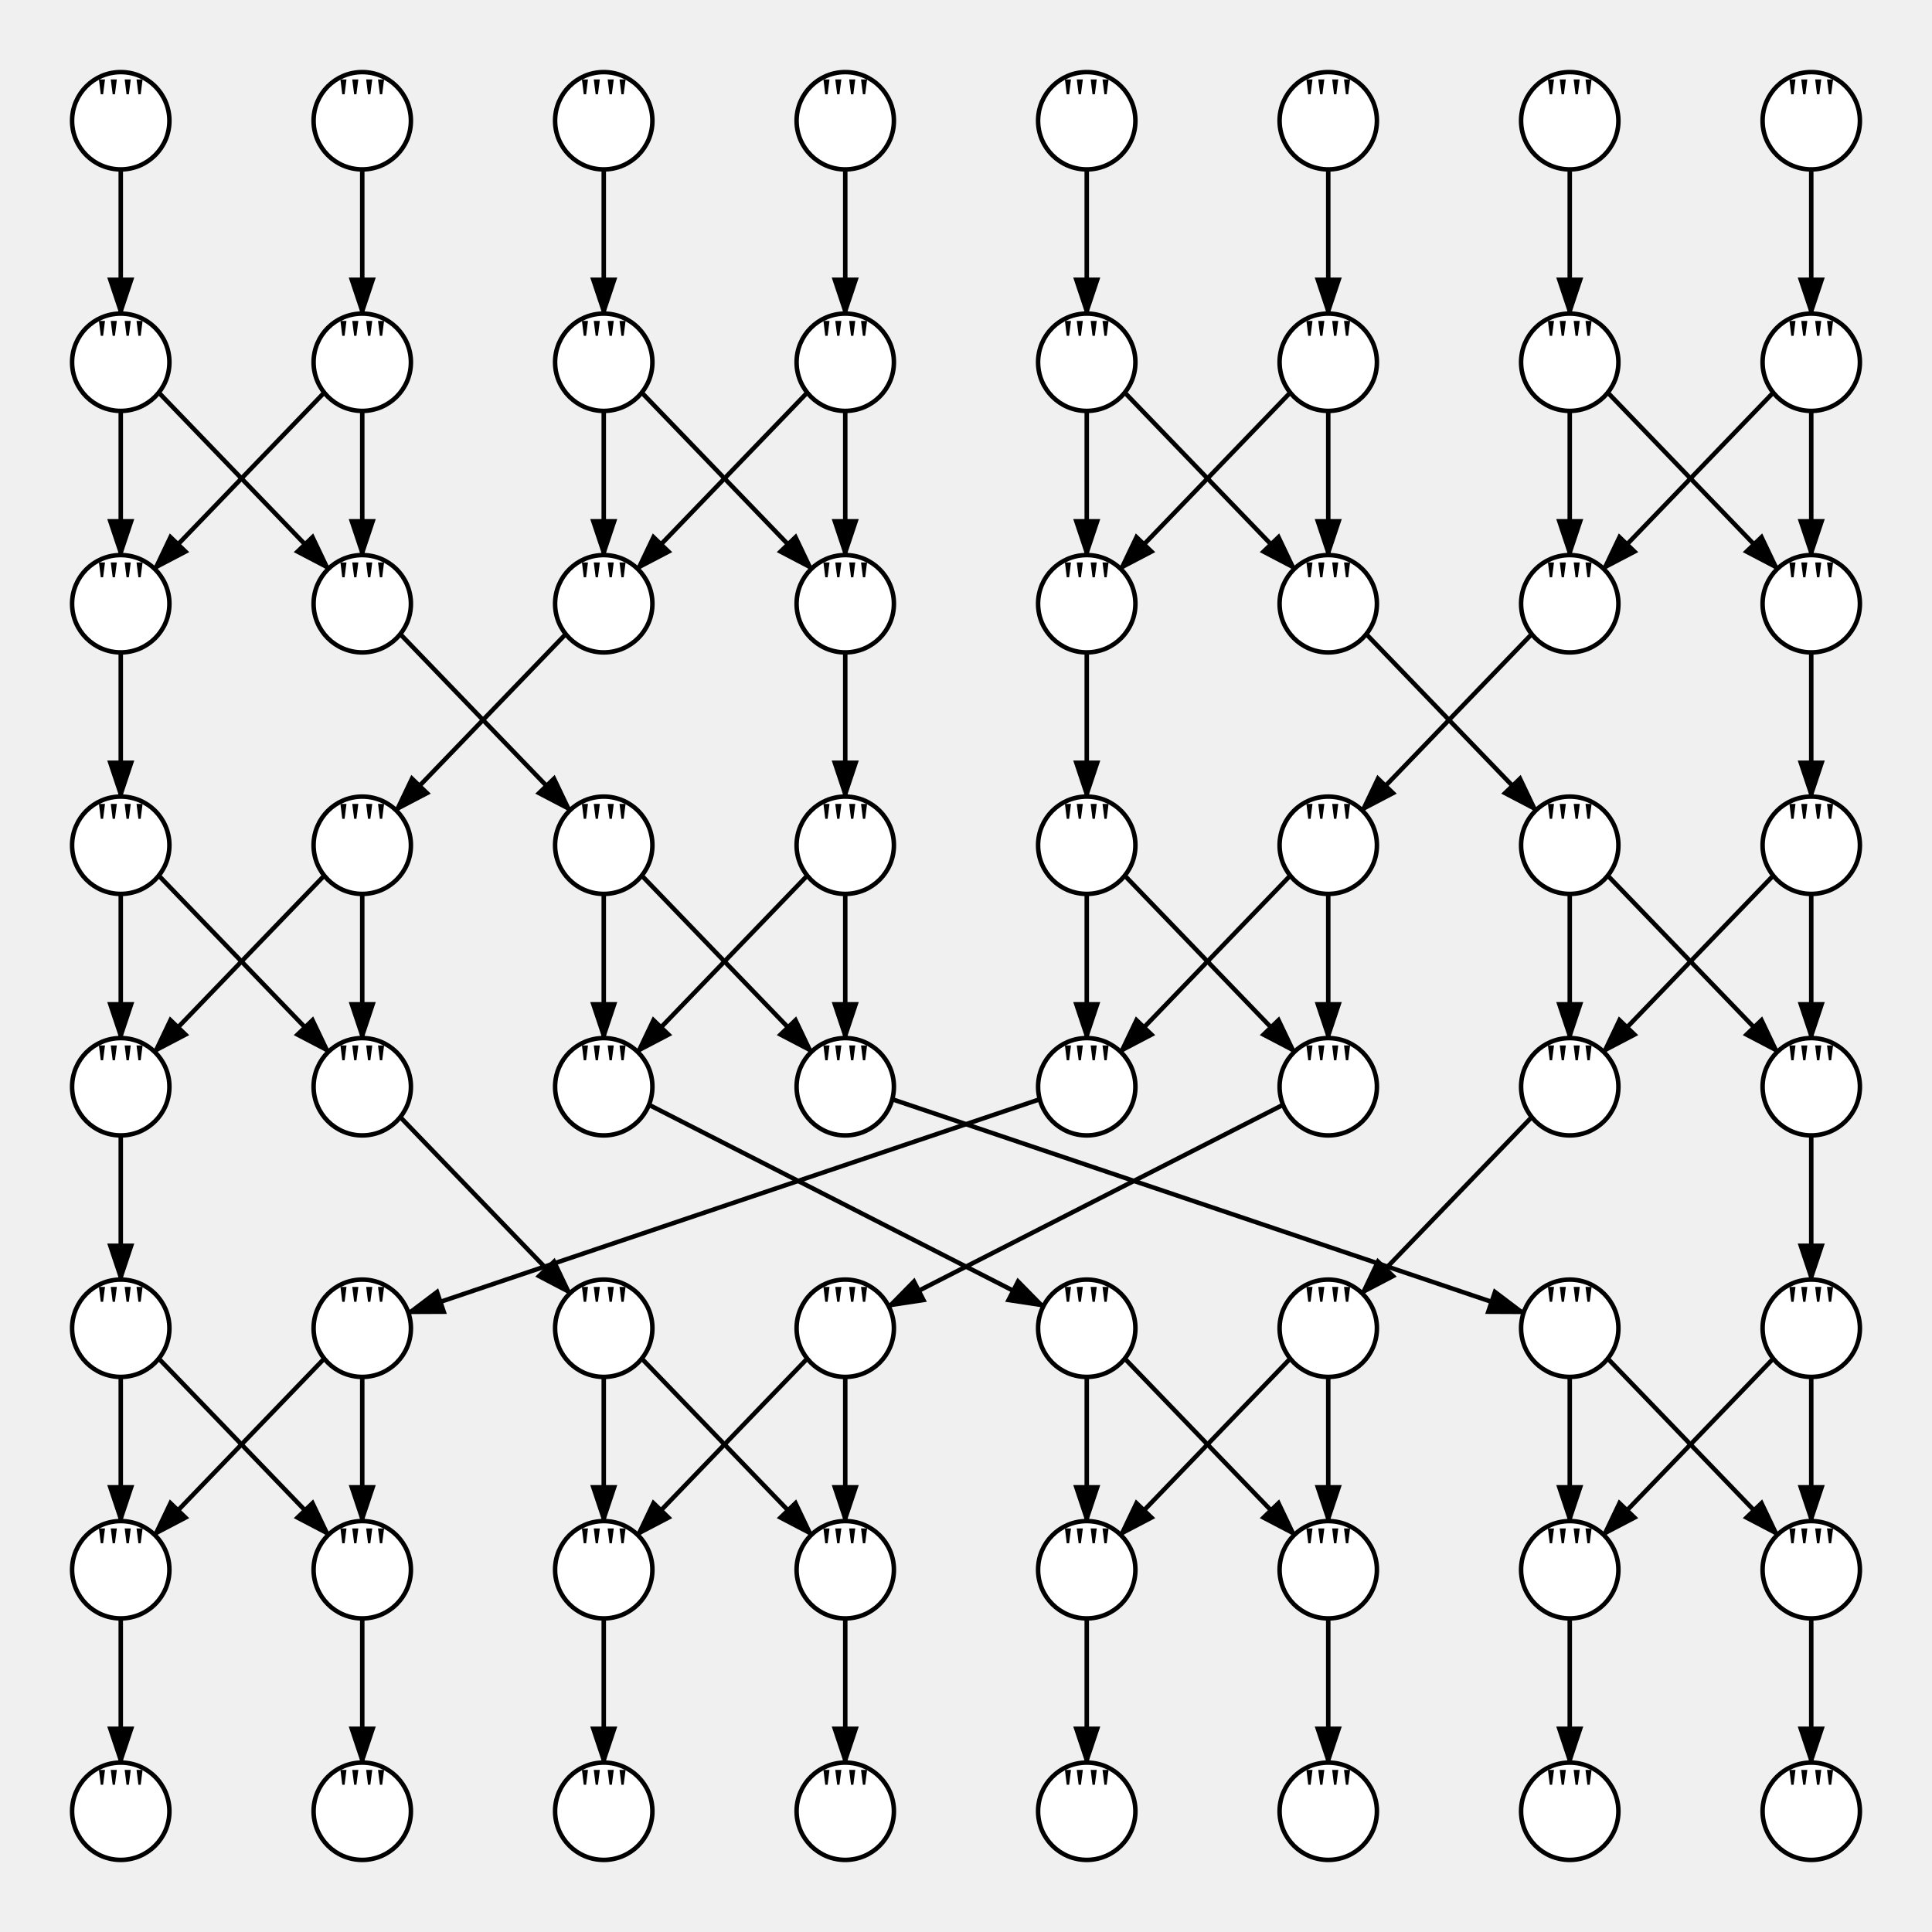
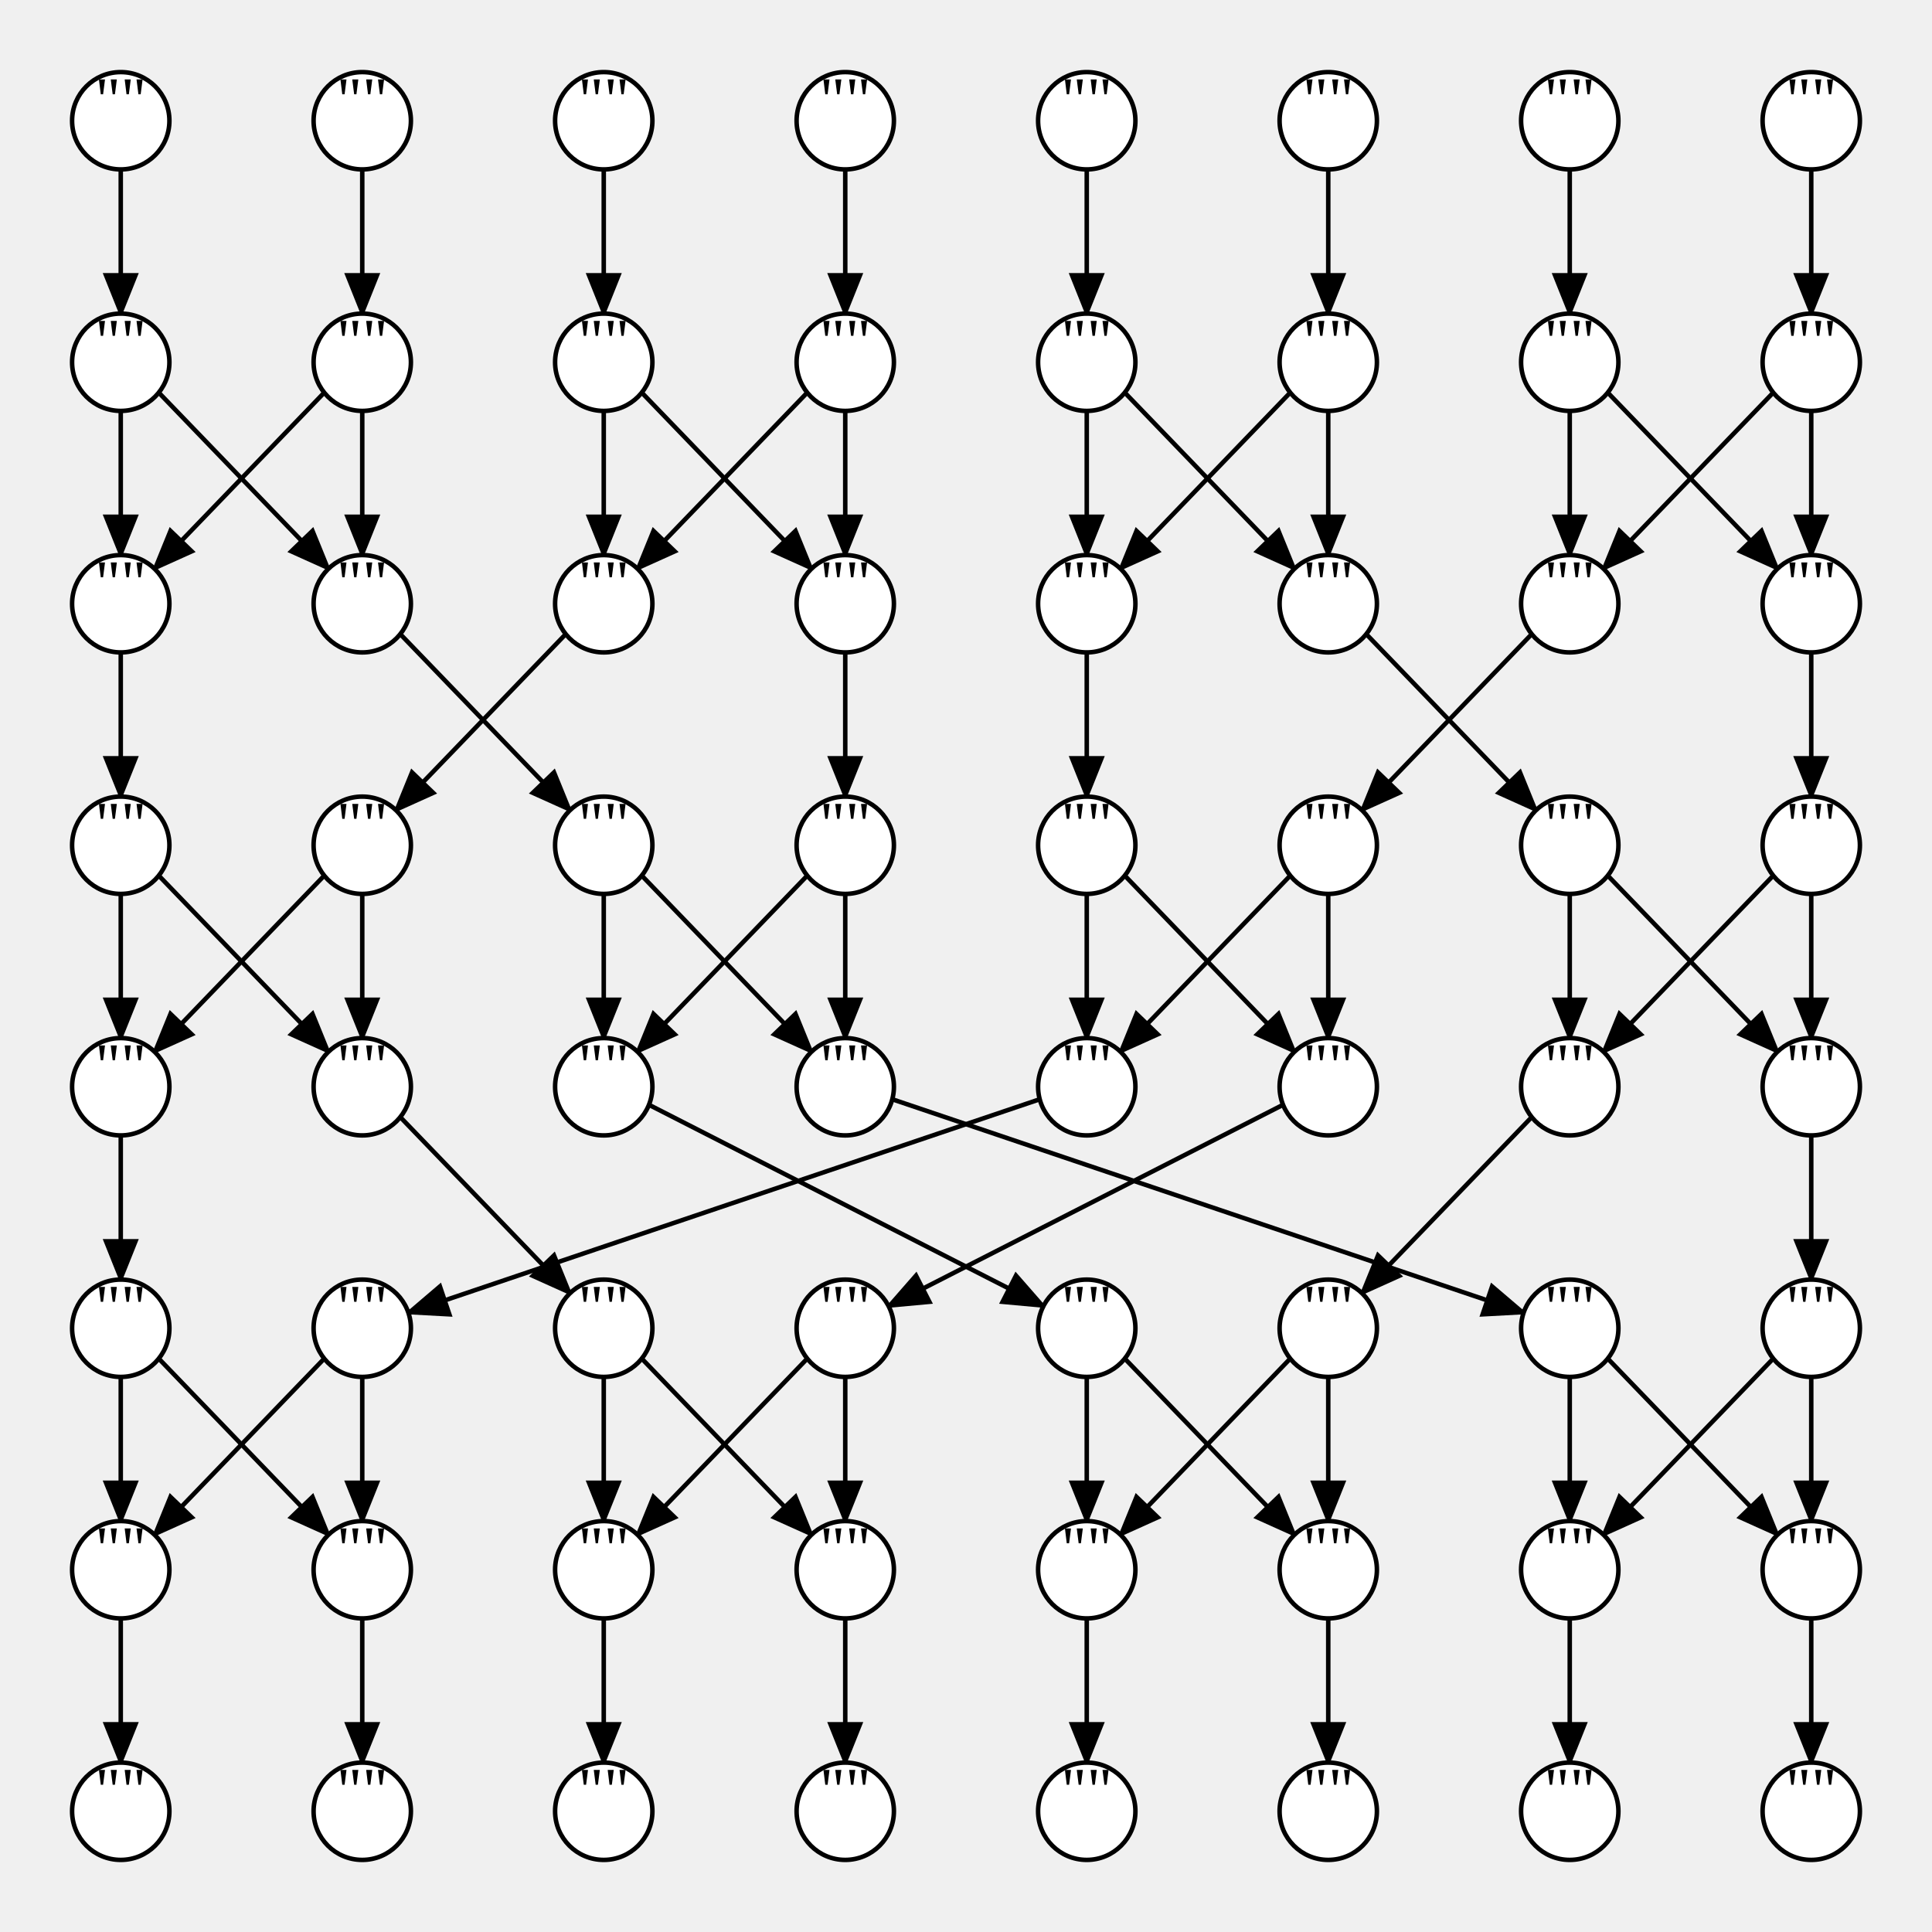
<svg xmlns="http://www.w3.org/2000/svg" width="428.801" height="428.8">
  <style type="text/css">
		.edge { fill: none; }
	</style>
  <defs>
-     <marker id="arrowhead" markerWidth="10" markerHeight="10" refX="8" refY="3" orient="auto" markerUnits="strokeWidth">
-       <path d="M0,0 L0,6 L9,3 z" />
+     <marker id="arrowhead" markerWidth="10" markerHeight="8" refX="9" refY="4" orient="auto" markerUnits="userSpaceOnUse">
+       <path d="M0,0 L0,8 L10,4 z" fill="context-stroke" />
    </marker>
  </defs>
  <g>
    <path class="edge" marker-end="url(#arrowhead)" stroke="#000000" stroke-width="1" d="M26.8,37.6 L26.8,69.6 " />
    <path class="edge" marker-end="url(#arrowhead)" stroke="#000000" stroke-width="1" d="M26.8,91.2 L26.8,123.2 " />
    <path class="edge" marker-end="url(#arrowhead)" stroke="#000000" stroke-width="1" d="M35.24,87.139 L72.906,126.223 " />
    <path class="edge" marker-end="url(#arrowhead)" stroke="#000000" stroke-width="1" d="M80.4,37.6 L80.4,69.6 " />
    <path class="edge" marker-end="url(#arrowhead)" stroke="#000000" stroke-width="1" d="M80.4,91.2 L80.4,123.2 " />
    <path class="edge" marker-end="url(#arrowhead)" stroke="#000000" stroke-width="1" d="M71.96,87.139 L34.295,126.223 " />
    <path class="edge" marker-end="url(#arrowhead)" stroke="#000000" stroke-width="1" d="M134,37.6 L134,69.6 " />
    <path class="edge" marker-end="url(#arrowhead)" stroke="#000000" stroke-width="1" d="M134,91.2 L134,123.2 " />
    <path class="edge" marker-end="url(#arrowhead)" stroke="#000000" stroke-width="1" d="M142.44,87.139 L180.106,126.223 " />
    <path class="edge" marker-end="url(#arrowhead)" stroke="#000000" stroke-width="1" d="M187.6,37.6 L187.6,69.6 " />
    <path class="edge" marker-end="url(#arrowhead)" stroke="#000000" stroke-width="1" d="M187.6,91.2 L187.6,123.2 " />
    <path class="edge" marker-end="url(#arrowhead)" stroke="#000000" stroke-width="1" d="M179.161,87.139 L141.495,126.223 " />
    <path class="edge" marker-end="url(#arrowhead)" stroke="#000000" stroke-width="1" d="M241.2,37.6 L241.2,69.6 " />
    <path class="edge" marker-end="url(#arrowhead)" stroke="#000000" stroke-width="1" d="M241.2,91.2 L241.201,123.2 " />
    <path class="edge" marker-end="url(#arrowhead)" stroke="#000000" stroke-width="1" d="M249.64,87.139 L287.306,126.223 " />
    <path class="edge" marker-end="url(#arrowhead)" stroke="#000000" stroke-width="1" d="M294.8,37.6 L294.8,69.6 " />
    <path class="edge" marker-end="url(#arrowhead)" stroke="#000000" stroke-width="1" d="M294.8,91.2 L294.8,123.2 " />
    <path class="edge" marker-end="url(#arrowhead)" stroke="#000000" stroke-width="1" d="M286.361,87.139 L248.695,126.223 " />
    <path class="edge" marker-end="url(#arrowhead)" stroke="#000000" stroke-width="1" d="M348.4,37.6 L348.4,69.6 " />
    <path class="edge" marker-end="url(#arrowhead)" stroke="#000000" stroke-width="1" d="M348.4,91.2 L348.4,123.2 " />
    <path class="edge" marker-end="url(#arrowhead)" stroke="#000000" stroke-width="1" d="M356.84,87.139 L394.506,126.223 " />
    <path class="edge" marker-end="url(#arrowhead)" stroke="#000000" stroke-width="1" d="M402,37.6 L402,69.6 " />
    <path class="edge" marker-end="url(#arrowhead)" stroke="#000000" stroke-width="1" d="M402,91.2 L402,123.2 " />
    <path class="edge" marker-end="url(#arrowhead)" stroke="#000000" stroke-width="1" d="M393.56,87.139 L355.895,126.223 " />
    <path class="edge" marker-end="url(#arrowhead)" stroke="#000000" stroke-width="1" d="M26.8,144.8 L26.8,176.8 " />
    <path class="edge" marker-end="url(#arrowhead)" stroke="#000000" stroke-width="1" d="M26.8,198.4 L26.801,230.4 " />
    <path class="edge" marker-end="url(#arrowhead)" stroke="#000000" stroke-width="1" d="M35.24,194.339 L72.906,233.424 " />
    <path class="edge" marker-end="url(#arrowhead)" stroke="#000000" stroke-width="1" d="M88.84,140.739 L126.506,179.823 " />
    <path class="edge" marker-end="url(#arrowhead)" stroke="#000000" stroke-width="1" d="M134,198.4 L134.001,230.4 " />
    <path class="edge" marker-end="url(#arrowhead)" stroke="#000000" stroke-width="1" d="M142.44,194.339 L180.106,233.424 " />
    <path class="edge" marker-end="url(#arrowhead)" stroke="#000000" stroke-width="1" d="M125.561,140.739 L87.895,179.823 " />
    <path class="edge" marker-end="url(#arrowhead)" stroke="#000000" stroke-width="1" d="M80.4,198.4 L80.401,230.4 " />
    <path class="edge" marker-end="url(#arrowhead)" stroke="#000000" stroke-width="1" d="M71.961,194.339 L34.295,233.423 " />
    <path class="edge" marker-end="url(#arrowhead)" stroke="#000000" stroke-width="1" d="M187.6,144.8 L187.6,176.8 " />
    <path class="edge" marker-end="url(#arrowhead)" stroke="#000000" stroke-width="1" d="M187.6,198.4 L187.601,230.4 " />
    <path class="edge" marker-end="url(#arrowhead)" stroke="#000000" stroke-width="1" d="M179.161,194.339 L141.495,233.423 " />
    <path class="edge" marker-end="url(#arrowhead)" stroke="#000000" stroke-width="1" d="M241.201,144.8 L241.201,176.8 " />
    <path class="edge" marker-end="url(#arrowhead)" stroke="#000000" stroke-width="1" d="M241.201,198.4 L241.201,230.4 " />
    <path class="edge" marker-end="url(#arrowhead)" stroke="#000000" stroke-width="1" d="M249.64,194.339 L287.307,233.423 " />
    <path class="edge" marker-end="url(#arrowhead)" stroke="#000000" stroke-width="1" d="M303.24,140.739 L340.906,179.823 " />
    <path class="edge" marker-end="url(#arrowhead)" stroke="#000000" stroke-width="1" d="M348.401,198.4 L348.401,230.4 " />
    <path class="edge" marker-end="url(#arrowhead)" stroke="#000000" stroke-width="1" d="M356.84,194.339 L394.506,233.423 " />
    <path class="edge" marker-end="url(#arrowhead)" stroke="#000000" stroke-width="1" d="M339.961,140.739 L302.295,179.823 " />
    <path class="edge" marker-end="url(#arrowhead)" stroke="#000000" stroke-width="1" d="M294.801,198.4 L294.801,230.4 " />
    <path class="edge" marker-end="url(#arrowhead)" stroke="#000000" stroke-width="1" d="M286.361,194.339 L248.695,233.423 " />
    <path class="edge" marker-end="url(#arrowhead)" stroke="#000000" stroke-width="1" d="M402.001,144.8 L402.001,176.8 " />
    <path class="edge" marker-end="url(#arrowhead)" stroke="#000000" stroke-width="1" d="M402.001,198.4 L402.001,230.4 " />
    <path class="edge" marker-end="url(#arrowhead)" stroke="#000000" stroke-width="1" d="M393.561,194.339 L355.895,233.423 " />
    <path class="edge" marker-end="url(#arrowhead)" stroke="#000000" stroke-width="1" d="M26.801,252 L26.801,284 " />
    <path class="edge" marker-end="url(#arrowhead)" stroke="#000000" stroke-width="1" d="M26.801,305.6 L26.8,337.6 " />
    <path class="edge" marker-end="url(#arrowhead)" stroke="#000000" stroke-width="1" d="M35.24,301.539 L72.906,340.623 " />
    <path class="edge" marker-end="url(#arrowhead)" stroke="#000000" stroke-width="1" d="M144.031,245.205 L231.581,289.89 " />
    <path class="edge" marker-end="url(#arrowhead)" stroke="#000000" stroke-width="1" d="M241.201,305.6 L241.2,337.6 " />
    <path class="edge" marker-end="url(#arrowhead)" stroke="#000000" stroke-width="1" d="M249.64,301.539 L287.306,340.623 " />
    <path class="edge" marker-end="url(#arrowhead)" stroke="#000000" stroke-width="1" d="M88.84,247.939 L126.507,287.023 " />
    <path class="edge" marker-end="url(#arrowhead)" stroke="#000000" stroke-width="1" d="M134.001,305.6 L134,337.6 " />
    <path class="edge" marker-end="url(#arrowhead)" stroke="#000000" stroke-width="1" d="M142.44,301.539 L180.106,340.623 " />
    <path class="edge" marker-end="url(#arrowhead)" stroke="#000000" stroke-width="1" d="M198.037,243.978 L338.17,291.342 " />
    <path class="edge" marker-end="url(#arrowhead)" stroke="#000000" stroke-width="1" d="M348.401,305.6 L348.4,337.6 " />
    <path class="edge" marker-end="url(#arrowhead)" stroke="#000000" stroke-width="1" d="M356.84,301.539 L394.506,340.623 " />
    <path class="edge" marker-end="url(#arrowhead)" stroke="#000000" stroke-width="1" d="M230.764,243.978 L90.632,291.342 " />
    <path class="edge" marker-end="url(#arrowhead)" stroke="#000000" stroke-width="1" d="M80.401,305.6 L80.4,337.6 " />
    <path class="edge" marker-end="url(#arrowhead)" stroke="#000000" stroke-width="1" d="M71.961,301.539 L34.294,340.623 " />
    <path class="edge" marker-end="url(#arrowhead)" stroke="#000000" stroke-width="1" d="M339.961,247.939 L302.295,287.023 " />
    <path class="edge" marker-end="url(#arrowhead)" stroke="#000000" stroke-width="1" d="M294.801,305.6 L294.8,337.6 " />
    <path class="edge" marker-end="url(#arrowhead)" stroke="#000000" stroke-width="1" d="M286.361,301.539 L248.694,340.623 " />
    <path class="edge" marker-end="url(#arrowhead)" stroke="#000000" stroke-width="1" d="M284.771,245.205 L197.22,289.89 " />
    <path class="edge" marker-end="url(#arrowhead)" stroke="#000000" stroke-width="1" d="M187.601,305.6 L187.6,337.6 " />
    <path class="edge" marker-end="url(#arrowhead)" stroke="#000000" stroke-width="1" d="M179.161,301.539 L141.494,340.623 " />
    <path class="edge" marker-end="url(#arrowhead)" stroke="#000000" stroke-width="1" d="M402.001,252 L402.001,284 " />
    <path class="edge" marker-end="url(#arrowhead)" stroke="#000000" stroke-width="1" d="M402.001,305.6 L402,337.6 " />
    <path class="edge" marker-end="url(#arrowhead)" stroke="#000000" stroke-width="1" d="M393.561,301.539 L355.894,340.623 " />
    <path class="edge" marker-end="url(#arrowhead)" stroke="#000000" stroke-width="1" d="M26.8,359.2 L26.8,391.2 " />
    <path class="edge" marker-end="url(#arrowhead)" stroke="#000000" stroke-width="1" d="M241.2,359.2 L241.2,391.2 " />
    <path class="edge" marker-end="url(#arrowhead)" stroke="#000000" stroke-width="1" d="M134,359.2 L134,391.2 " />
    <path class="edge" marker-end="url(#arrowhead)" stroke="#000000" stroke-width="1" d="M348.4,359.2 L348.4,391.2 " />
    <path class="edge" marker-end="url(#arrowhead)" stroke="#000000" stroke-width="1" d="M80.4,359.2 L80.4,391.2 " />
    <path class="edge" marker-end="url(#arrowhead)" stroke="#000000" stroke-width="1" d="M294.8,359.2 L294.8,391.2 " />
    <path class="edge" marker-end="url(#arrowhead)" stroke="#000000" stroke-width="1" d="M187.6,359.2 L187.6,391.2 " />
    <path class="edge" marker-end="url(#arrowhead)" stroke="#000000" stroke-width="1" d="M402,359.2 L402,391.2 " />
    <circle cx="26.8" cy="26.8" r="10.8" class="node" fill="#FFFFFF" stroke="#000000" stroke-width="1" />
    <text text-anchor="middle" alignment-baseline="middle" x="26.8" y="26.8" font-size="14" color="#000000">""</text>
    <circle cx="80.4" cy="26.8" r="10.8" class="node" fill="#FFFFFF" stroke="#000000" stroke-width="1" />
    <text text-anchor="middle" alignment-baseline="middle" x="80.4" y="26.8" font-size="14" color="#000000">""</text>
    <circle cx="134" cy="26.8" r="10.8" class="node" fill="#FFFFFF" stroke="#000000" stroke-width="1" />
    <text text-anchor="middle" alignment-baseline="middle" x="134" y="26.8" font-size="14" color="#000000">""</text>
    <circle cx="187.6" cy="26.8" r="10.8" class="node" fill="#FFFFFF" stroke="#000000" stroke-width="1" />
    <text text-anchor="middle" alignment-baseline="middle" x="187.6" y="26.8" font-size="14" color="#000000">""</text>
    <circle cx="241.2" cy="26.8" r="10.8" class="node" fill="#FFFFFF" stroke="#000000" stroke-width="1" />
    <text text-anchor="middle" alignment-baseline="middle" x="241.2" y="26.8" font-size="14" color="#000000">""</text>
    <circle cx="294.8" cy="26.8" r="10.8" class="node" fill="#FFFFFF" stroke="#000000" stroke-width="1" />
    <text text-anchor="middle" alignment-baseline="middle" x="294.8" y="26.8" font-size="14" color="#000000">""</text>
    <circle cx="348.4" cy="26.8" r="10.8" class="node" fill="#FFFFFF" stroke="#000000" stroke-width="1" />
    <text text-anchor="middle" alignment-baseline="middle" x="348.4" y="26.8" font-size="14" color="#000000">""</text>
    <circle cx="402" cy="26.8" r="10.8" class="node" fill="#FFFFFF" stroke="#000000" stroke-width="1" />
    <text text-anchor="middle" alignment-baseline="middle" x="402" y="26.8" font-size="14" color="#000000">""</text>
    <circle cx="26.8" cy="402" r="10.8" class="node" fill="#FFFFFF" stroke="#000000" stroke-width="1" />
    <text text-anchor="middle" alignment-baseline="middle" x="26.8" y="402" font-size="14" color="#000000">""</text>
    <circle cx="241.2" cy="402" r="10.8" class="node" fill="#FFFFFF" stroke="#000000" stroke-width="1" />
    <text text-anchor="middle" alignment-baseline="middle" x="241.2" y="402" font-size="14" color="#000000">""</text>
    <circle cx="134" cy="402" r="10.8" class="node" fill="#FFFFFF" stroke="#000000" stroke-width="1" />
    <text text-anchor="middle" alignment-baseline="middle" x="134" y="402" font-size="14" color="#000000">""</text>
    <circle cx="348.4" cy="402" r="10.8" class="node" fill="#FFFFFF" stroke="#000000" stroke-width="1" />
    <text text-anchor="middle" alignment-baseline="middle" x="348.4" y="402" font-size="14" color="#000000">""</text>
    <circle cx="80.4" cy="402" r="10.8" class="node" fill="#FFFFFF" stroke="#000000" stroke-width="1" />
    <text text-anchor="middle" alignment-baseline="middle" x="80.4" y="402" font-size="14" color="#000000">""</text>
    <circle cx="294.8" cy="402" r="10.8" class="node" fill="#FFFFFF" stroke="#000000" stroke-width="1" />
    <text text-anchor="middle" alignment-baseline="middle" x="294.8" y="402" font-size="14" color="#000000">""</text>
    <circle cx="187.6" cy="402" r="10.8" class="node" fill="#FFFFFF" stroke="#000000" stroke-width="1" />
    <text text-anchor="middle" alignment-baseline="middle" x="187.6" y="402" font-size="14" color="#000000">""</text>
    <circle cx="402" cy="402" r="10.8" class="node" fill="#FFFFFF" stroke="#000000" stroke-width="1" />
    <text text-anchor="middle" alignment-baseline="middle" x="402" y="402" font-size="14" color="#000000">""</text>
    <circle cx="26.8" cy="80.4" r="10.8" class="node" fill="#FFFFFF" stroke="#000000" stroke-width="1" />
    <text text-anchor="middle" alignment-baseline="middle" x="26.8" y="80.4" font-size="14" color="#000000">""</text>
    <circle cx="80.4" cy="80.4" r="10.8" class="node" fill="#FFFFFF" stroke="#000000" stroke-width="1" />
    <text text-anchor="middle" alignment-baseline="middle" x="80.4" y="80.4" font-size="14" color="#000000">""</text>
    <circle cx="134" cy="80.4" r="10.8" class="node" fill="#FFFFFF" stroke="#000000" stroke-width="1" />
    <text text-anchor="middle" alignment-baseline="middle" x="134" y="80.4" font-size="14" color="#000000">""</text>
    <circle cx="187.6" cy="80.4" r="10.8" class="node" fill="#FFFFFF" stroke="#000000" stroke-width="1" />
    <text text-anchor="middle" alignment-baseline="middle" x="187.6" y="80.4" font-size="14" color="#000000">""</text>
    <circle cx="241.2" cy="80.4" r="10.8" class="node" fill="#FFFFFF" stroke="#000000" stroke-width="1" />
    <text text-anchor="middle" alignment-baseline="middle" x="241.2" y="80.4" font-size="14" color="#000000">""</text>
    <circle cx="294.8" cy="80.4" r="10.8" class="node" fill="#FFFFFF" stroke="#000000" stroke-width="1" />
    <text text-anchor="middle" alignment-baseline="middle" x="294.8" y="80.4" font-size="14" color="#000000">""</text>
    <circle cx="348.4" cy="80.4" r="10.8" class="node" fill="#FFFFFF" stroke="#000000" stroke-width="1" />
    <text text-anchor="middle" alignment-baseline="middle" x="348.4" y="80.4" font-size="14" color="#000000">""</text>
    <circle cx="402" cy="80.4" r="10.8" class="node" fill="#FFFFFF" stroke="#000000" stroke-width="1" />
    <text text-anchor="middle" alignment-baseline="middle" x="402" y="80.4" font-size="14" color="#000000">""</text>
    <circle cx="26.8" cy="187.6" r="10.8" class="node" fill="#FFFFFF" stroke="#000000" stroke-width="1" />
    <text text-anchor="middle" alignment-baseline="middle" x="26.8" y="187.6" font-size="14" color="#000000">""</text>
    <circle cx="134" cy="187.6" r="10.8" class="node" fill="#FFFFFF" stroke="#000000" stroke-width="1" />
    <text text-anchor="middle" alignment-baseline="middle" x="134" y="187.6" font-size="14" color="#000000">""</text>
    <circle cx="80.4" cy="187.6" r="10.8" class="node" fill="#FFFFFF" stroke="#000000" stroke-width="1" />
    <text text-anchor="middle" alignment-baseline="middle" x="80.4" y="187.6" font-size="14" color="#000000">""</text>
    <circle cx="187.6" cy="187.6" r="10.8" class="node" fill="#FFFFFF" stroke="#000000" stroke-width="1" />
    <text text-anchor="middle" alignment-baseline="middle" x="187.6" y="187.6" font-size="14" color="#000000">""</text>
    <circle cx="241.201" cy="187.6" r="10.8" class="node" fill="#FFFFFF" stroke="#000000" stroke-width="1" />
    <text text-anchor="middle" alignment-baseline="middle" x="241.201" y="187.6" font-size="14" color="#000000">""</text>
    <circle cx="348.401" cy="187.6" r="10.8" class="node" fill="#FFFFFF" stroke="#000000" stroke-width="1" />
    <text text-anchor="middle" alignment-baseline="middle" x="348.401" y="187.6" font-size="14" color="#000000">""</text>
    <circle cx="294.801" cy="187.6" r="10.8" class="node" fill="#FFFFFF" stroke="#000000" stroke-width="1" />
    <text text-anchor="middle" alignment-baseline="middle" x="294.801" y="187.6" font-size="14" color="#000000">""</text>
    <circle cx="402.001" cy="187.6" r="10.8" class="node" fill="#FFFFFF" stroke="#000000" stroke-width="1" />
    <text text-anchor="middle" alignment-baseline="middle" x="402.001" y="187.6" font-size="14" color="#000000">""</text>
    <circle cx="26.801" cy="294.8" r="10.8" class="node" fill="#FFFFFF" stroke="#000000" stroke-width="1" />
    <text text-anchor="middle" alignment-baseline="middle" x="26.801" y="294.8" font-size="14" color="#000000">""</text>
    <circle cx="241.201" cy="294.8" r="10.8" class="node" fill="#FFFFFF" stroke="#000000" stroke-width="1" />
    <text text-anchor="middle" alignment-baseline="middle" x="241.201" y="294.8" font-size="14" color="#000000">""</text>
    <circle cx="134.001" cy="294.8" r="10.8" class="node" fill="#FFFFFF" stroke="#000000" stroke-width="1" />
    <text text-anchor="middle" alignment-baseline="middle" x="134.001" y="294.8" font-size="14" color="#000000">""</text>
    <circle cx="348.401" cy="294.8" r="10.8" class="node" fill="#FFFFFF" stroke="#000000" stroke-width="1" />
    <text text-anchor="middle" alignment-baseline="middle" x="348.401" y="294.8" font-size="14" color="#000000">""</text>
    <circle cx="80.401" cy="294.8" r="10.8" class="node" fill="#FFFFFF" stroke="#000000" stroke-width="1" />
    <text text-anchor="middle" alignment-baseline="middle" x="80.401" y="294.8" font-size="14" color="#000000">""</text>
    <circle cx="294.801" cy="294.8" r="10.8" class="node" fill="#FFFFFF" stroke="#000000" stroke-width="1" />
    <text text-anchor="middle" alignment-baseline="middle" x="294.801" y="294.8" font-size="14" color="#000000">""</text>
    <circle cx="187.601" cy="294.8" r="10.8" class="node" fill="#FFFFFF" stroke="#000000" stroke-width="1" />
    <text text-anchor="middle" alignment-baseline="middle" x="187.601" y="294.8" font-size="14" color="#000000">""</text>
    <circle cx="402.001" cy="294.8" r="10.8" class="node" fill="#FFFFFF" stroke="#000000" stroke-width="1" />
    <text text-anchor="middle" alignment-baseline="middle" x="402.001" y="294.8" font-size="14" color="#000000">""</text>
    <ellipse cx="26.8" cy="134" rx="10.8" ry="10.8" class="node" fill="#FFFFFF" stroke="#000000" stroke-width="1" />
    <text text-anchor="middle" alignment-baseline="middle" x="26.8" y="134" font-size="14" color="#000000">""</text>
    <ellipse cx="80.4" cy="134" rx="10.8" ry="10.8" class="node" fill="#FFFFFF" stroke="#000000" stroke-width="1" />
    <text text-anchor="middle" alignment-baseline="middle" x="80.4" y="134" font-size="14" color="#000000">""</text>
    <ellipse cx="134" cy="134" rx="10.8" ry="10.8" class="node" fill="#FFFFFF" stroke="#000000" stroke-width="1" />
    <text text-anchor="middle" alignment-baseline="middle" x="134" y="134" font-size="14" color="#000000">""</text>
    <ellipse cx="187.6" cy="134" rx="10.8" ry="10.8" class="node" fill="#FFFFFF" stroke="#000000" stroke-width="1" />
    <text text-anchor="middle" alignment-baseline="middle" x="187.6" y="134" font-size="14" color="#000000">""</text>
    <ellipse cx="241.201" cy="134" rx="10.8" ry="10.8" class="node" fill="#FFFFFF" stroke="#000000" stroke-width="1" />
    <text text-anchor="middle" alignment-baseline="middle" x="241.201" y="134" font-size="14" color="#000000">""</text>
    <ellipse cx="294.801" cy="134" rx="10.8" ry="10.8" class="node" fill="#FFFFFF" stroke="#000000" stroke-width="1" />
    <text text-anchor="middle" alignment-baseline="middle" x="294.801" y="134" font-size="14" color="#000000">""</text>
    <ellipse cx="348.401" cy="134" rx="10.8" ry="10.8" class="node" fill="#FFFFFF" stroke="#000000" stroke-width="1" />
    <text text-anchor="middle" alignment-baseline="middle" x="348.401" y="134" font-size="14" color="#000000">""</text>
    <ellipse cx="402.001" cy="134" rx="10.8" ry="10.8" class="node" fill="#FFFFFF" stroke="#000000" stroke-width="1" />
    <text text-anchor="middle" alignment-baseline="middle" x="402.001" y="134" font-size="14" color="#000000">""</text>
    <ellipse cx="26.801" cy="241.2" rx="10.8" ry="10.8" class="node" fill="#FFFFFF" stroke="#000000" stroke-width="1" />
    <text text-anchor="middle" alignment-baseline="middle" x="26.801" y="241.2" font-size="14" color="#000000">""</text>
    <ellipse cx="134.001" cy="241.2" rx="10.8" ry="10.8" class="node" fill="#FFFFFF" stroke="#000000" stroke-width="1" />
    <text text-anchor="middle" alignment-baseline="middle" x="134.001" y="241.2" font-size="14" color="#000000">""</text>
    <ellipse cx="80.401" cy="241.2" rx="10.8" ry="10.8" class="node" fill="#FFFFFF" stroke="#000000" stroke-width="1" />
    <text text-anchor="middle" alignment-baseline="middle" x="80.401" y="241.2" font-size="14" color="#000000">""</text>
    <ellipse cx="187.601" cy="241.2" rx="10.8" ry="10.8" class="node" fill="#FFFFFF" stroke="#000000" stroke-width="1" />
    <text text-anchor="middle" alignment-baseline="middle" x="187.601" y="241.2" font-size="14" color="#000000">""</text>
    <ellipse cx="241.201" cy="241.2" rx="10.8" ry="10.8" class="node" fill="#FFFFFF" stroke="#000000" stroke-width="1" />
    <text text-anchor="middle" alignment-baseline="middle" x="241.201" y="241.2" font-size="14" color="#000000">""</text>
    <ellipse cx="348.401" cy="241.2" rx="10.8" ry="10.8" class="node" fill="#FFFFFF" stroke="#000000" stroke-width="1" />
    <text text-anchor="middle" alignment-baseline="middle" x="348.401" y="241.2" font-size="14" color="#000000">""</text>
    <ellipse cx="294.801" cy="241.2" rx="10.8" ry="10.8" class="node" fill="#FFFFFF" stroke="#000000" stroke-width="1" />
    <text text-anchor="middle" alignment-baseline="middle" x="294.801" y="241.2" font-size="14" color="#000000">""</text>
    <ellipse cx="402.001" cy="241.2" rx="10.8" ry="10.8" class="node" fill="#FFFFFF" stroke="#000000" stroke-width="1" />
    <text text-anchor="middle" alignment-baseline="middle" x="402.001" y="241.2" font-size="14" color="#000000">""</text>
    <ellipse cx="26.8" cy="348.4" rx="10.8" ry="10.8" class="node" fill="#FFFFFF" stroke="#000000" stroke-width="1" />
    <text text-anchor="middle" alignment-baseline="middle" x="26.8" y="348.4" font-size="14" color="#000000">""</text>
    <ellipse cx="241.2" cy="348.4" rx="10.8" ry="10.8" class="node" fill="#FFFFFF" stroke="#000000" stroke-width="1" />
    <text text-anchor="middle" alignment-baseline="middle" x="241.2" y="348.4" font-size="14" color="#000000">""</text>
    <ellipse cx="134" cy="348.4" rx="10.8" ry="10.8" class="node" fill="#FFFFFF" stroke="#000000" stroke-width="1" />
    <text text-anchor="middle" alignment-baseline="middle" x="134" y="348.4" font-size="14" color="#000000">""</text>
    <ellipse cx="348.4" cy="348.4" rx="10.8" ry="10.8" class="node" fill="#FFFFFF" stroke="#000000" stroke-width="1" />
    <text text-anchor="middle" alignment-baseline="middle" x="348.4" y="348.4" font-size="14" color="#000000">""</text>
    <ellipse cx="80.4" cy="348.4" rx="10.8" ry="10.8" class="node" fill="#FFFFFF" stroke="#000000" stroke-width="1" />
    <text text-anchor="middle" alignment-baseline="middle" x="80.4" y="348.4" font-size="14" color="#000000">""</text>
    <ellipse cx="294.8" cy="348.4" rx="10.8" ry="10.8" class="node" fill="#FFFFFF" stroke="#000000" stroke-width="1" />
    <text text-anchor="middle" alignment-baseline="middle" x="294.8" y="348.4" font-size="14" color="#000000">""</text>
    <ellipse cx="187.6" cy="348.4" rx="10.8" ry="10.8" class="node" fill="#FFFFFF" stroke="#000000" stroke-width="1" />
    <text text-anchor="middle" alignment-baseline="middle" x="187.6" y="348.4" font-size="14" color="#000000">""</text>
    <ellipse cx="402" cy="348.4" rx="10.8" ry="10.8" class="node" fill="#FFFFFF" stroke="#000000" stroke-width="1" />
    <text text-anchor="middle" alignment-baseline="middle" x="402" y="348.4" font-size="14" color="#000000">""</text>
  </g>
</svg>
